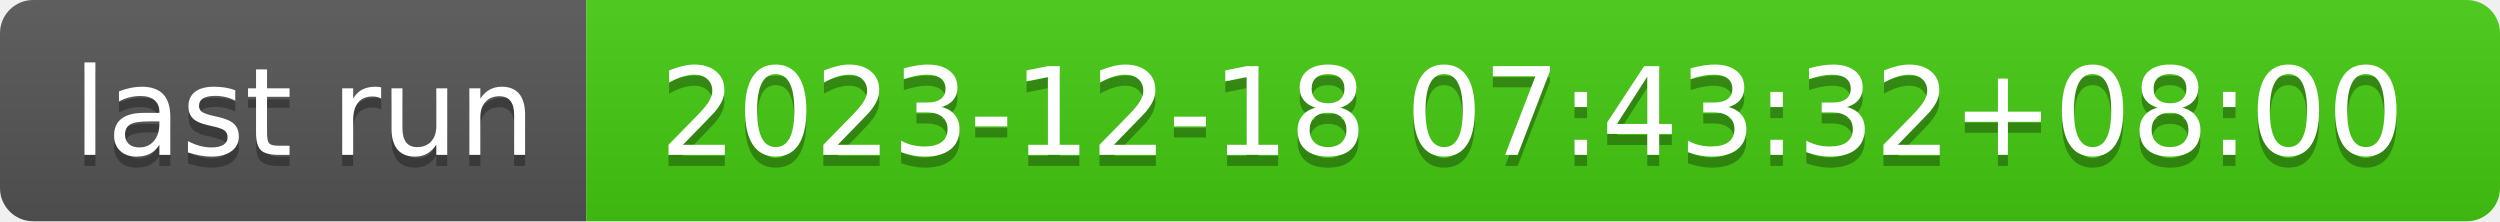
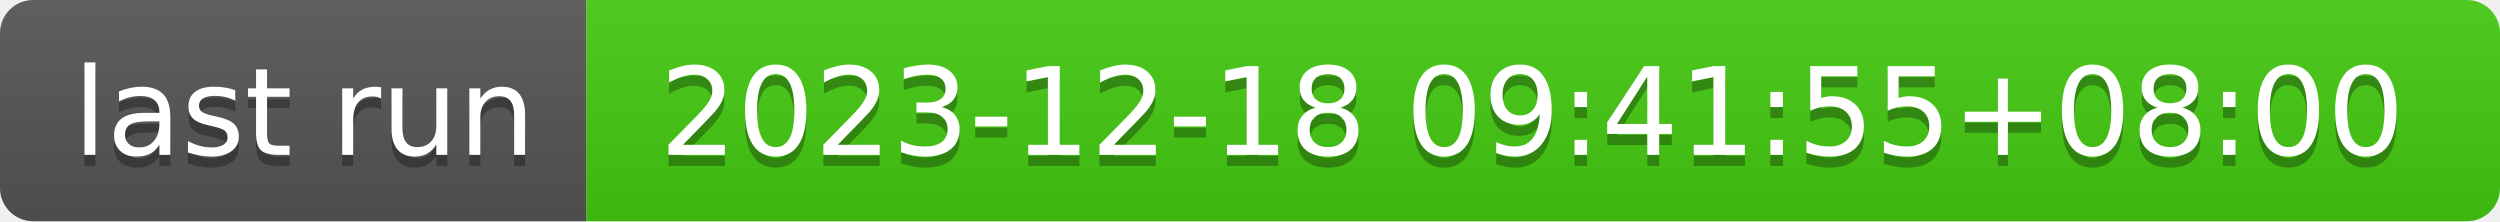
- <svg xmlns="http://www.w3.org/2000/svg" width="226" height="20" role="img" aria-label="last run: 2023-12-18 07:43:32+08:00">
+ <svg xmlns="http://www.w3.org/2000/svg" width="226" height="20" role="img" aria-label="last run: 2023-12-18 09:41:55+08:00">
  <linearGradient id="s" x2="0" y2="100%">
    <stop offset="0" stop-color="#bbb" stop-opacity=".1" />
    <stop offset="1" stop-opacity=".1" />
  </linearGradient>
  <clipPath id="r">
    <rect width="226" height="20" rx="3" fill="#fff" />
  </clipPath>
  <g clip-path="url(#r)">
    <rect width="53" height="20" fill="#555" />
    <rect x="53" width="173" height="20" fill="#4c1" />
    <rect width="226" height="20" fill="url(#s)" />
  </g>
  <g fill="#fff" text-anchor="middle" font-family="Verdana,Geneva,DejaVu Sans,sans-serif" text-rendering="geometricPrecision" font-size="110">
    <text aria-hidden="true" x="275" y="150" fill="#010101" fill-opacity=".3" transform="scale(.1)" textLength="430">last run</text>
    <text x="275" y="140" transform="scale(.1)" fill="#fff" textLength="430">last run</text>
-     <text aria-hidden="true" x="1385" y="150" fill="#010101" fill-opacity=".3" transform="scale(.1)" textLength="1630">2023-12-18 07:43:32+08:00</text>
-     <text x="1385" y="140" transform="scale(.1)" fill="#fff" textLength="1630">2023-12-18 07:43:32+08:00</text>
+     <text aria-hidden="true" x="1385" y="150" fill="#010101" fill-opacity=".3" transform="scale(.1)" textLength="1630">2023-12-18 09:41:55+08:00</text>
+     <text x="1385" y="140" transform="scale(.1)" fill="#fff" textLength="1630">2023-12-18 09:41:55+08:00</text>
  </g>
</svg>
